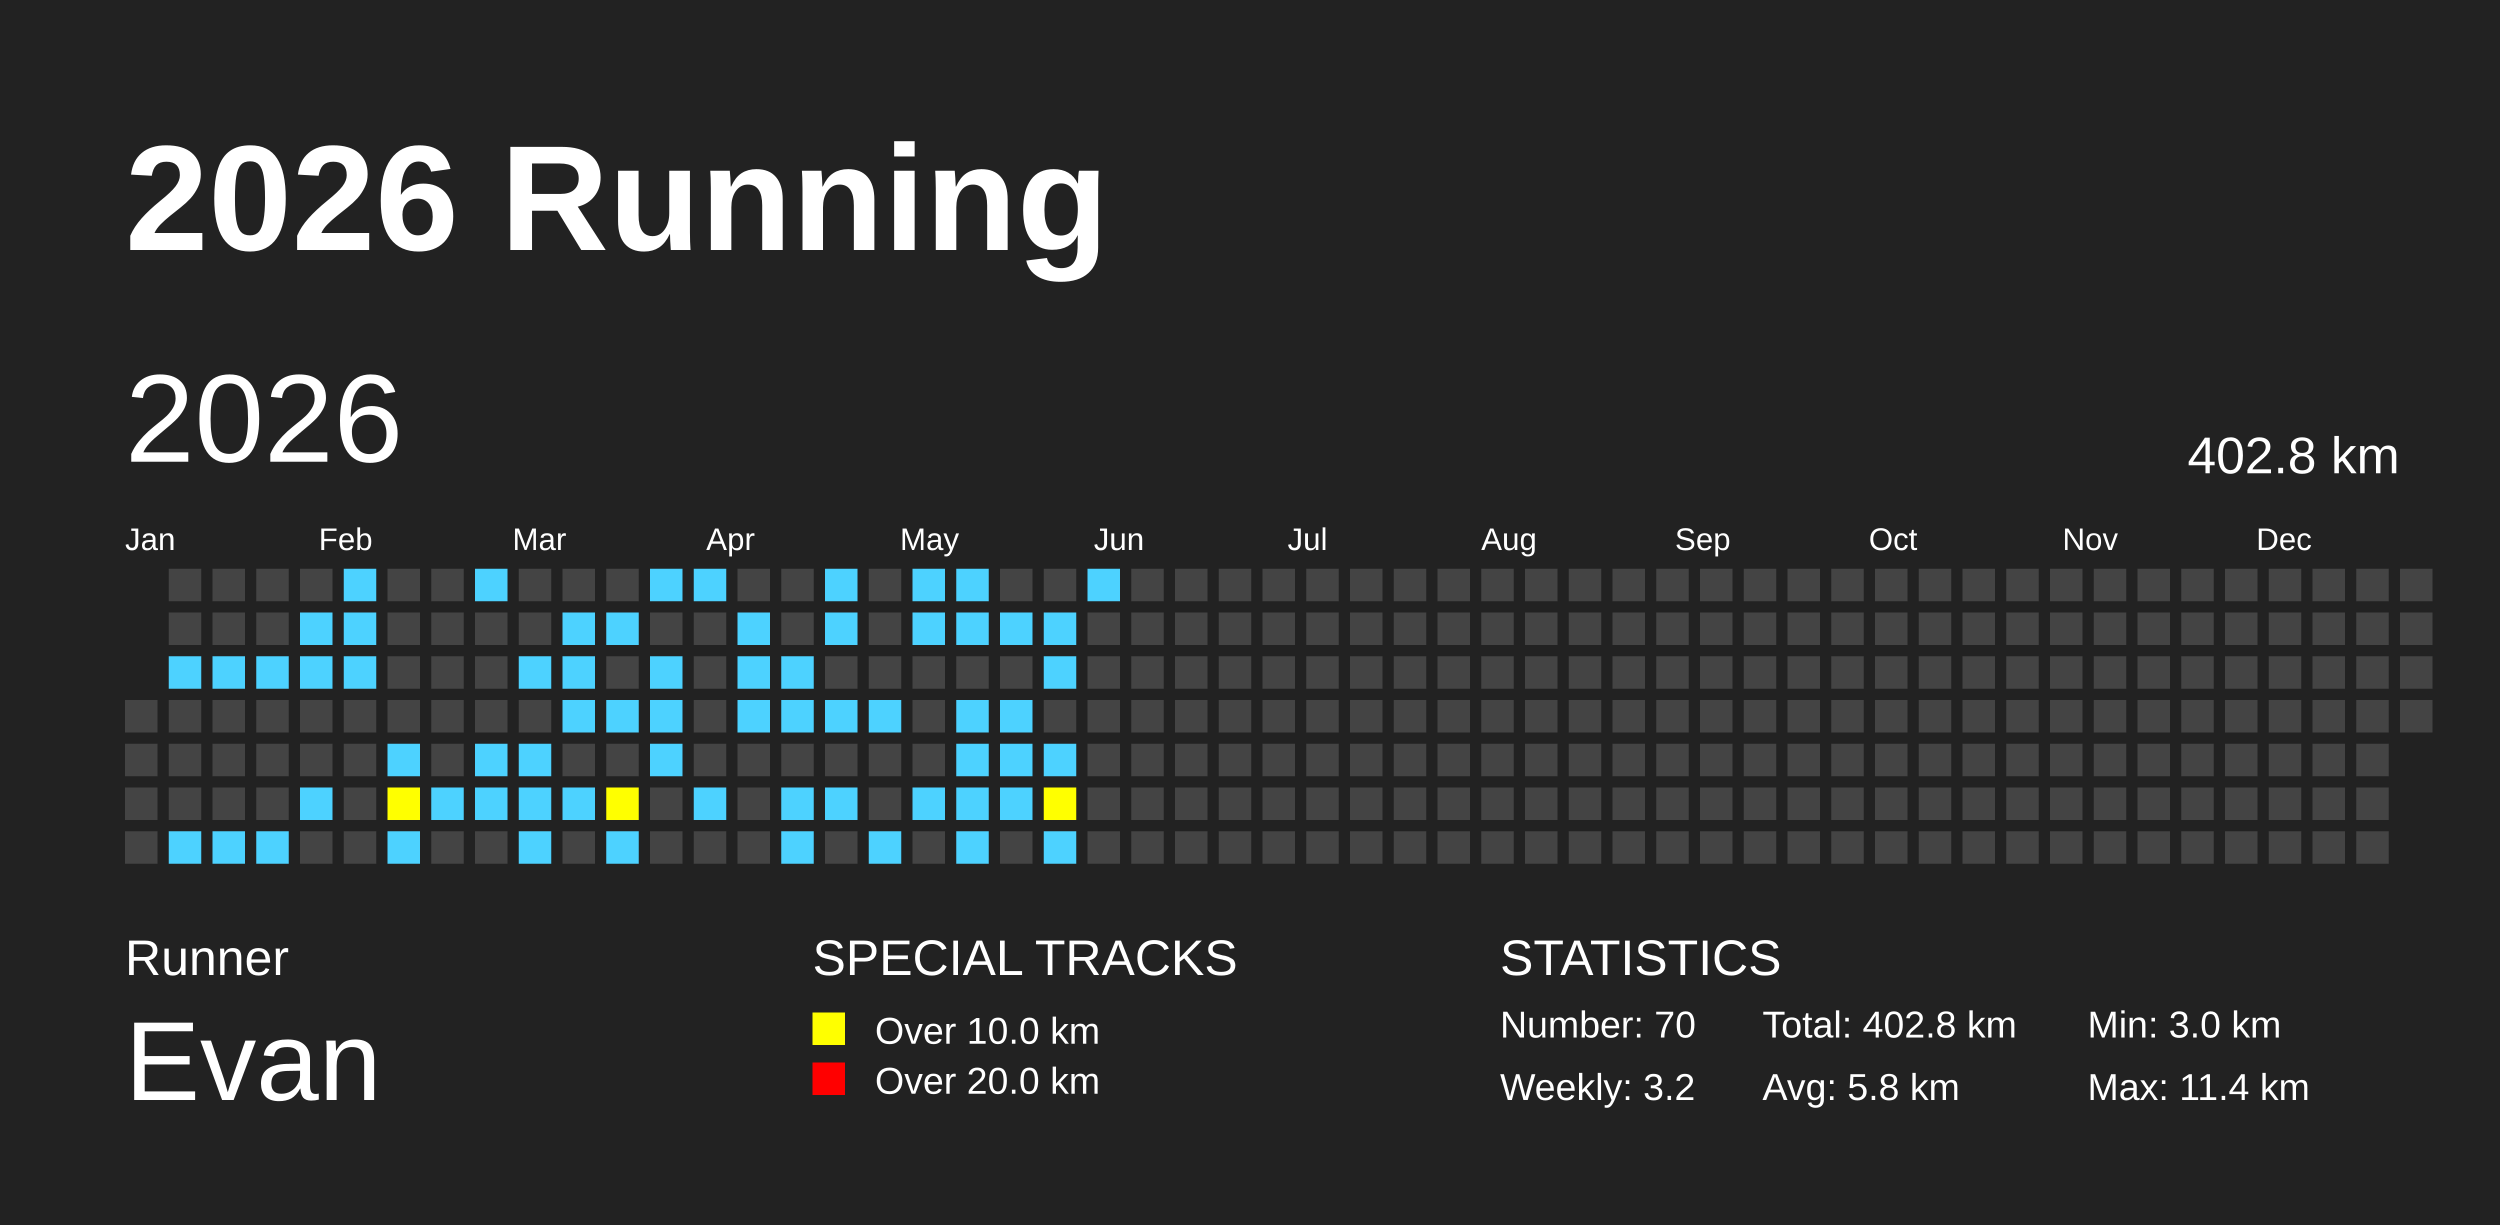
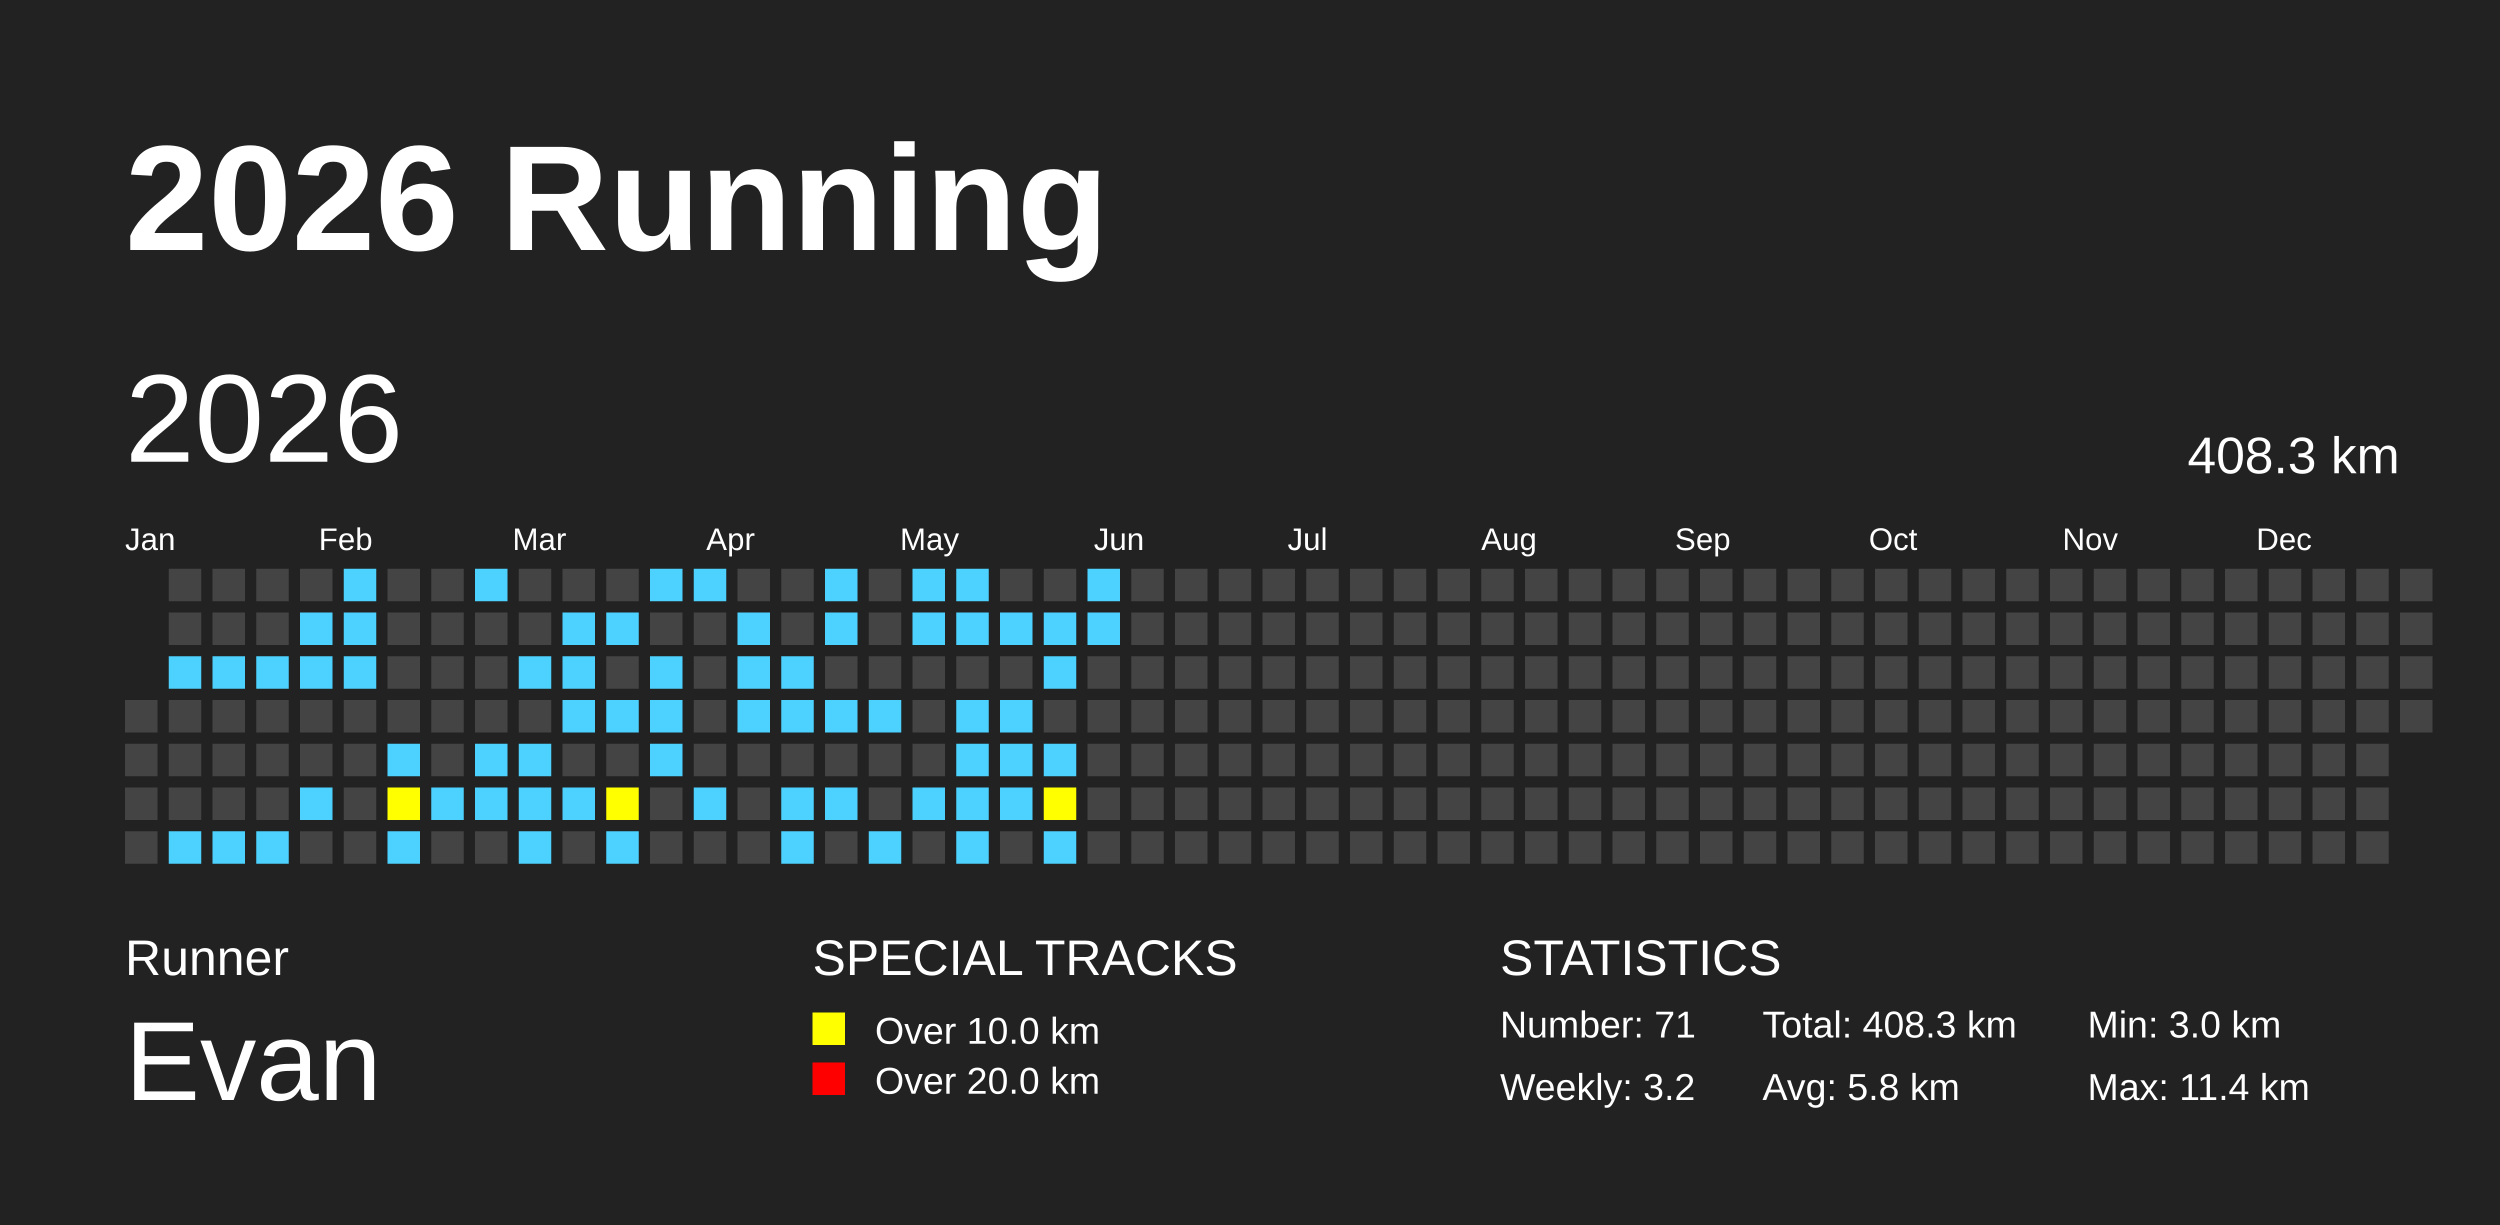
<svg xmlns="http://www.w3.org/2000/svg" baseProfile="full" height="98mm" version="1.1" viewBox="0,0,200,98" width="200mm">
  <defs />
  <rect fill="#222222" height="98" width="200" x="0" y="0" />
  <text fill="#FFFFFF" style="font-size:12px; font-family:Arial; font-weight:bold;" x="10" y="20">2026 Running</text>
  <text fill="#FFFFFF" style="font-size:4px; font-family:Arial" x="10" y="78">Runner</text>
  <text fill="#FFFFFF" style="font-size:9px; font-family:Arial" x="10" y="88">Evan</text>
  <text fill="#FFFFFF" style="font-size:4px; font-family:Arial" x="65" y="78">SPECIAL TRACKS</text>
  <rect fill="yellow" height="2.6" width="2.6" x="65" y="81" />
  <text fill="#FFFFFF" style="font-size:3px; font-family:Arial" x="70" y="83.5">Over 10.0 km</text>
  <rect fill="red" height="2.6" width="2.6" x="65" y="85" />
  <text fill="#FFFFFF" style="font-size:3px; font-family:Arial" x="70" y="87.5">Over 20.0 km</text>
  <text fill="#FFFFFF" style="font-size:4px; font-family:Arial" x="120" y="78">STATISTICS</text>
-   <text fill="#FFFFFF" style="font-size:3px; font-family:Arial" x="120" y="83">Number: 70</text>
+   <text fill="#FFFFFF" style="font-size:3px; font-family:Arial" x="120" y="83">Number: 71</text>
  <text fill="#FFFFFF" style="font-size:3px; font-family:Arial" x="120" y="88">Weekly: 3.2</text>
-   <text fill="#FFFFFF" style="font-size:3px; font-family:Arial" x="141" y="83">Total: 402.8 km</text>
+   <text fill="#FFFFFF" style="font-size:3px; font-family:Arial" x="141" y="83">Total: 408.3 km</text>
  <text fill="#FFFFFF" style="font-size:3px; font-family:Arial" x="141" y="88">Avg: 5.8 km</text>
  <text fill="#FFFFFF" style="font-size:3px; font-family:Arial" x="167" y="83">Min: 3.0 km</text>
  <text fill="#FFFFFF" style="font-size:3px; font-family:Arial" x="167" y="88">Max: 11.4 km</text>
  <text dominant-baseline="hanging" fill="#FFFFFF" style="font-size:10.0px; font-family:Arial;" x="10" y="30">2026</text>
-   <text dominant-baseline="hanging" fill="#FFFFFF" style="font-size:4.125px; font-family:Arial;" x="175" y="35">402.8 km</text>
+   <text dominant-baseline="hanging" fill="#FFFFFF" style="font-size:4.125px; font-family:Arial;" x="175" y="35">408.3 km</text>
  <text fill="#FFFFFF" style="font-size:2.5px; font-family:Arial" x="10.0" y="44">Jan</text>
  <text fill="#FFFFFF" style="font-size:2.5px; font-family:Arial" x="25.5" y="44">Feb</text>
  <text fill="#FFFFFF" style="font-size:2.5px; font-family:Arial" x="41.0" y="44">Mar</text>
  <text fill="#FFFFFF" style="font-size:2.5px; font-family:Arial" x="56.5" y="44">Apr</text>
  <text fill="#FFFFFF" style="font-size:2.5px; font-family:Arial" x="72.0" y="44">May</text>
  <text fill="#FFFFFF" style="font-size:2.5px; font-family:Arial" x="87.5" y="44">Jun</text>
  <text fill="#FFFFFF" style="font-size:2.5px; font-family:Arial" x="103.0" y="44">Jul</text>
  <text fill="#FFFFFF" style="font-size:2.5px; font-family:Arial" x="118.5" y="44">Aug</text>
  <text fill="#FFFFFF" style="font-size:2.5px; font-family:Arial" x="134.0" y="44">Sep</text>
  <text fill="#FFFFFF" style="font-size:2.5px; font-family:Arial" x="149.5" y="44">Oct</text>
  <text fill="#FFFFFF" style="font-size:2.5px; font-family:Arial" x="165.0" y="44">Nov</text>
  <text fill="#FFFFFF" style="font-size:2.5px; font-family:Arial" x="180.5" y="44">Dec</text>
  <rect fill="#444444" height="2.6" width="2.6" x="10.0" y="56.0" />
  <rect fill="#444444" height="2.6" width="2.6" x="10.0" y="59.5" />
  <rect fill="#444444" height="2.6" width="2.6" x="10.0" y="63.0" />
  <rect fill="#444444" height="2.6" width="2.6" x="10.0" y="66.5" />
  <rect fill="#444444" height="2.6" width="2.6" x="13.5" y="45.5" />
  <rect fill="#444444" height="2.6" width="2.6" x="13.5" y="49.0" />
  <rect fill="#4DD2FF" height="2.6" width="2.6" x="13.5" y="52.5" />
  <rect fill="#444444" height="2.6" width="2.6" x="13.5" y="56.0" />
  <rect fill="#444444" height="2.6" width="2.6" x="13.5" y="59.5" />
  <rect fill="#444444" height="2.6" width="2.6" x="13.5" y="63.0" />
  <rect fill="#4DD2FF" height="2.6" width="2.6" x="13.5" y="66.5" />
  <rect fill="#444444" height="2.6" width="2.6" x="17.0" y="45.5" />
  <rect fill="#444444" height="2.6" width="2.6" x="17.0" y="49.0" />
  <rect fill="#4DD2FF" height="2.6" width="2.6" x="17.0" y="52.5" />
  <rect fill="#444444" height="2.6" width="2.6" x="17.0" y="56.0" />
  <rect fill="#444444" height="2.6" width="2.6" x="17.0" y="59.5" />
  <rect fill="#444444" height="2.6" width="2.6" x="17.0" y="63.0" />
  <rect fill="#4DD2FF" height="2.6" width="2.6" x="17.0" y="66.5" />
  <rect fill="#444444" height="2.6" width="2.6" x="20.5" y="45.5" />
  <rect fill="#444444" height="2.6" width="2.6" x="20.5" y="49.0" />
  <rect fill="#4DD2FF" height="2.6" width="2.6" x="20.5" y="52.5" />
  <rect fill="#444444" height="2.6" width="2.6" x="20.5" y="56.0" />
  <rect fill="#444444" height="2.6" width="2.6" x="20.5" y="59.5" />
  <rect fill="#444444" height="2.6" width="2.6" x="20.5" y="63.0" />
  <rect fill="#4DD2FF" height="2.6" width="2.6" x="20.5" y="66.5" />
  <rect fill="#444444" height="2.6" width="2.6" x="24.0" y="45.5" />
  <rect fill="#4DD2FF" height="2.6" width="2.6" x="24.0" y="49.0" />
  <rect fill="#4DD2FF" height="2.6" width="2.6" x="24.0" y="52.5" />
  <rect fill="#444444" height="2.6" width="2.6" x="24.0" y="56.0" />
  <rect fill="#444444" height="2.6" width="2.6" x="24.0" y="59.5" />
  <rect fill="#4DD2FF" height="2.6" width="2.6" x="24.0" y="63.0" />
  <rect fill="#444444" height="2.6" width="2.6" x="24.0" y="66.5" />
  <rect fill="#4DD2FF" height="2.6" width="2.6" x="27.5" y="45.5" />
  <rect fill="#4DD2FF" height="2.6" width="2.6" x="27.5" y="49.0" />
  <rect fill="#4DD2FF" height="2.6" width="2.6" x="27.5" y="52.5" />
  <rect fill="#444444" height="2.6" width="2.6" x="27.5" y="56.0" />
  <rect fill="#444444" height="2.6" width="2.6" x="27.5" y="59.5" />
  <rect fill="#444444" height="2.6" width="2.6" x="27.5" y="63.0" />
  <rect fill="#444444" height="2.6" width="2.6" x="27.5" y="66.5" />
  <rect fill="#444444" height="2.6" width="2.6" x="31.0" y="45.5" />
  <rect fill="#444444" height="2.6" width="2.6" x="31.0" y="49.0" />
  <rect fill="#444444" height="2.6" width="2.6" x="31.0" y="52.5" />
  <rect fill="#444444" height="2.6" width="2.6" x="31.0" y="56.0" />
  <rect fill="#4DD2FF" height="2.6" width="2.6" x="31.0" y="59.5" />
  <rect fill="yellow" height="2.6" width="2.6" x="31.0" y="63.0" />
  <rect fill="#4DD2FF" height="2.6" width="2.6" x="31.0" y="66.5" />
  <rect fill="#444444" height="2.6" width="2.6" x="34.5" y="45.5" />
  <rect fill="#444444" height="2.6" width="2.6" x="34.5" y="49.0" />
  <rect fill="#444444" height="2.6" width="2.6" x="34.5" y="52.5" />
  <rect fill="#444444" height="2.6" width="2.6" x="34.5" y="56.0" />
  <rect fill="#444444" height="2.6" width="2.6" x="34.5" y="59.5" />
  <rect fill="#4DD2FF" height="2.6" width="2.6" x="34.5" y="63.0" />
  <rect fill="#444444" height="2.6" width="2.6" x="34.5" y="66.5" />
  <rect fill="#4DD2FF" height="2.6" width="2.6" x="38.0" y="45.5" />
  <rect fill="#444444" height="2.6" width="2.6" x="38.0" y="49.0" />
  <rect fill="#444444" height="2.6" width="2.6" x="38.0" y="52.5" />
  <rect fill="#444444" height="2.6" width="2.6" x="38.0" y="56.0" />
  <rect fill="#4DD2FF" height="2.6" width="2.6" x="38.0" y="59.5" />
  <rect fill="#4DD2FF" height="2.6" width="2.6" x="38.0" y="63.0" />
  <rect fill="#444444" height="2.6" width="2.6" x="38.0" y="66.5" />
  <rect fill="#444444" height="2.6" width="2.6" x="41.5" y="45.5" />
  <rect fill="#444444" height="2.6" width="2.6" x="41.5" y="49.0" />
  <rect fill="#4DD2FF" height="2.6" width="2.6" x="41.5" y="52.5" />
  <rect fill="#444444" height="2.6" width="2.6" x="41.5" y="56.0" />
  <rect fill="#4DD2FF" height="2.6" width="2.6" x="41.5" y="59.5" />
  <rect fill="#4DD2FF" height="2.6" width="2.6" x="41.5" y="63.0" />
  <rect fill="#4DD2FF" height="2.6" width="2.6" x="41.5" y="66.5" />
  <rect fill="#444444" height="2.6" width="2.6" x="45.0" y="45.5" />
  <rect fill="#4DD2FF" height="2.6" width="2.6" x="45.0" y="49.0" />
  <rect fill="#4DD2FF" height="2.6" width="2.6" x="45.0" y="52.5" />
  <rect fill="#4DD2FF" height="2.6" width="2.6" x="45.0" y="56.0" />
  <rect fill="#444444" height="2.6" width="2.6" x="45.0" y="59.5" />
  <rect fill="#4DD2FF" height="2.6" width="2.6" x="45.0" y="63.0" />
  <rect fill="#444444" height="2.6" width="2.6" x="45.0" y="66.5" />
  <rect fill="#444444" height="2.6" width="2.6" x="48.5" y="45.5" />
  <rect fill="#4DD2FF" height="2.6" width="2.6" x="48.5" y="49.0" />
  <rect fill="#444444" height="2.6" width="2.6" x="48.5" y="52.5" />
  <rect fill="#4DD2FF" height="2.6" width="2.6" x="48.5" y="56.0" />
  <rect fill="#444444" height="2.6" width="2.6" x="48.5" y="59.5" />
  <rect fill="yellow" height="2.6" width="2.6" x="48.5" y="63.0" />
  <rect fill="#4DD2FF" height="2.6" width="2.6" x="48.5" y="66.5" />
  <rect fill="#4DD2FF" height="2.6" width="2.6" x="52.0" y="45.5" />
  <rect fill="#444444" height="2.6" width="2.6" x="52.0" y="49.0" />
  <rect fill="#4DD2FF" height="2.6" width="2.6" x="52.0" y="52.5" />
  <rect fill="#4DD2FF" height="2.6" width="2.6" x="52.0" y="56.0" />
  <rect fill="#4DD2FF" height="2.6" width="2.6" x="52.0" y="59.5" />
  <rect fill="#444444" height="2.6" width="2.6" x="52.0" y="63.0" />
  <rect fill="#444444" height="2.6" width="2.6" x="52.0" y="66.5" />
  <rect fill="#4DD2FF" height="2.6" width="2.6" x="55.5" y="45.5" />
  <rect fill="#444444" height="2.6" width="2.6" x="55.5" y="49.0" />
  <rect fill="#444444" height="2.6" width="2.6" x="55.5" y="52.5" />
  <rect fill="#444444" height="2.6" width="2.6" x="55.5" y="56.0" />
  <rect fill="#444444" height="2.6" width="2.6" x="55.5" y="59.5" />
  <rect fill="#4DD2FF" height="2.6" width="2.6" x="55.5" y="63.0" />
  <rect fill="#444444" height="2.6" width="2.6" x="55.5" y="66.5" />
  <rect fill="#444444" height="2.6" width="2.6" x="59.0" y="45.5" />
  <rect fill="#4DD2FF" height="2.6" width="2.6" x="59.0" y="49.0" />
  <rect fill="#4DD2FF" height="2.6" width="2.6" x="59.0" y="52.5" />
  <rect fill="#4DD2FF" height="2.6" width="2.6" x="59.0" y="56.0" />
  <rect fill="#444444" height="2.6" width="2.6" x="59.0" y="59.5" />
  <rect fill="#444444" height="2.6" width="2.6" x="59.0" y="63.0" />
  <rect fill="#444444" height="2.6" width="2.6" x="59.0" y="66.5" />
  <rect fill="#444444" height="2.6" width="2.6" x="62.5" y="45.5" />
  <rect fill="#444444" height="2.6" width="2.6" x="62.5" y="49.0" />
  <rect fill="#4DD2FF" height="2.6" width="2.6" x="62.5" y="52.5" />
  <rect fill="#4DD2FF" height="2.6" width="2.6" x="62.5" y="56.0" />
  <rect fill="#444444" height="2.6" width="2.6" x="62.5" y="59.5" />
  <rect fill="#4DD2FF" height="2.6" width="2.6" x="62.5" y="63.0" />
  <rect fill="#4DD2FF" height="2.6" width="2.6" x="62.5" y="66.5" />
  <rect fill="#4DD2FF" height="2.6" width="2.6" x="66.0" y="45.5" />
  <rect fill="#4DD2FF" height="2.6" width="2.6" x="66.0" y="49.0" />
  <rect fill="#444444" height="2.6" width="2.6" x="66.0" y="52.5" />
  <rect fill="#4DD2FF" height="2.6" width="2.6" x="66.0" y="56.0" />
  <rect fill="#444444" height="2.6" width="2.6" x="66.0" y="59.5" />
  <rect fill="#4DD2FF" height="2.6" width="2.6" x="66.0" y="63.0" />
  <rect fill="#444444" height="2.6" width="2.6" x="66.0" y="66.5" />
  <rect fill="#444444" height="2.6" width="2.6" x="69.5" y="45.5" />
  <rect fill="#444444" height="2.6" width="2.6" x="69.5" y="49.0" />
  <rect fill="#444444" height="2.6" width="2.6" x="69.5" y="52.5" />
  <rect fill="#4DD2FF" height="2.6" width="2.6" x="69.5" y="56.0" />
  <rect fill="#444444" height="2.6" width="2.6" x="69.5" y="59.5" />
  <rect fill="#444444" height="2.6" width="2.6" x="69.5" y="63.0" />
  <rect fill="#4DD2FF" height="2.6" width="2.6" x="69.5" y="66.5" />
  <rect fill="#4DD2FF" height="2.6" width="2.6" x="73.0" y="45.5" />
  <rect fill="#4DD2FF" height="2.6" width="2.6" x="73.0" y="49.0" />
  <rect fill="#444444" height="2.6" width="2.6" x="73.0" y="52.5" />
  <rect fill="#444444" height="2.6" width="2.6" x="73.0" y="56.0" />
  <rect fill="#444444" height="2.6" width="2.6" x="73.0" y="59.5" />
  <rect fill="#4DD2FF" height="2.6" width="2.6" x="73.0" y="63.0" />
  <rect fill="#444444" height="2.6" width="2.6" x="73.0" y="66.5" />
  <rect fill="#4DD2FF" height="2.6" width="2.6" x="76.5" y="45.5" />
  <rect fill="#4DD2FF" height="2.6" width="2.6" x="76.5" y="49.0" />
  <rect fill="#444444" height="2.6" width="2.6" x="76.5" y="52.5" />
  <rect fill="#4DD2FF" height="2.6" width="2.6" x="76.5" y="56.0" />
  <rect fill="#4DD2FF" height="2.6" width="2.6" x="76.5" y="59.5" />
  <rect fill="#4DD2FF" height="2.6" width="2.6" x="76.5" y="63.0" />
  <rect fill="#4DD2FF" height="2.6" width="2.6" x="76.5" y="66.5" />
  <rect fill="#444444" height="2.6" width="2.6" x="80.0" y="45.5" />
  <rect fill="#4DD2FF" height="2.6" width="2.6" x="80.0" y="49.0" />
  <rect fill="#444444" height="2.6" width="2.6" x="80.0" y="52.5" />
  <rect fill="#4DD2FF" height="2.6" width="2.6" x="80.0" y="56.0" />
  <rect fill="#4DD2FF" height="2.6" width="2.6" x="80.0" y="59.5" />
  <rect fill="#4DD2FF" height="2.6" width="2.6" x="80.0" y="63.0" />
  <rect fill="#444444" height="2.6" width="2.6" x="80.0" y="66.5" />
  <rect fill="#444444" height="2.6" width="2.6" x="83.5" y="45.5" />
  <rect fill="#4DD2FF" height="2.6" width="2.6" x="83.5" y="49.0" />
  <rect fill="#4DD2FF" height="2.6" width="2.6" x="83.5" y="52.5" />
  <rect fill="#444444" height="2.6" width="2.6" x="83.5" y="56.0" />
  <rect fill="#4DD2FF" height="2.6" width="2.6" x="83.5" y="59.5" />
  <rect fill="yellow" height="2.6" width="2.6" x="83.5" y="63.0" />
  <rect fill="#4DD2FF" height="2.6" width="2.6" x="83.5" y="66.5" />
  <rect fill="#4DD2FF" height="2.6" width="2.6" x="87.0" y="45.5" />
-   <rect fill="#444444" height="2.6" width="2.6" x="87.0" y="49.0" />
+   <rect fill="#4DD2FF" height="2.6" width="2.6" x="87.0" y="49.0" />
  <rect fill="#444444" height="2.6" width="2.6" x="87.0" y="52.5" />
  <rect fill="#444444" height="2.6" width="2.6" x="87.0" y="56.0" />
  <rect fill="#444444" height="2.6" width="2.6" x="87.0" y="59.5" />
  <rect fill="#444444" height="2.6" width="2.6" x="87.0" y="63.0" />
  <rect fill="#444444" height="2.6" width="2.6" x="87.0" y="66.5" />
  <rect fill="#444444" height="2.6" width="2.6" x="90.5" y="45.5" />
  <rect fill="#444444" height="2.6" width="2.6" x="90.5" y="49.0" />
  <rect fill="#444444" height="2.6" width="2.6" x="90.5" y="52.5" />
  <rect fill="#444444" height="2.6" width="2.6" x="90.5" y="56.0" />
  <rect fill="#444444" height="2.6" width="2.6" x="90.5" y="59.5" />
  <rect fill="#444444" height="2.6" width="2.6" x="90.5" y="63.0" />
  <rect fill="#444444" height="2.6" width="2.6" x="90.5" y="66.5" />
  <rect fill="#444444" height="2.6" width="2.6" x="94.0" y="45.5" />
  <rect fill="#444444" height="2.6" width="2.6" x="94.0" y="49.0" />
  <rect fill="#444444" height="2.6" width="2.6" x="94.0" y="52.5" />
  <rect fill="#444444" height="2.6" width="2.6" x="94.0" y="56.0" />
  <rect fill="#444444" height="2.6" width="2.6" x="94.0" y="59.5" />
  <rect fill="#444444" height="2.6" width="2.6" x="94.0" y="63.0" />
  <rect fill="#444444" height="2.6" width="2.6" x="94.0" y="66.5" />
  <rect fill="#444444" height="2.6" width="2.6" x="97.5" y="45.5" />
  <rect fill="#444444" height="2.6" width="2.6" x="97.5" y="49.0" />
  <rect fill="#444444" height="2.6" width="2.6" x="97.5" y="52.5" />
  <rect fill="#444444" height="2.6" width="2.6" x="97.5" y="56.0" />
  <rect fill="#444444" height="2.6" width="2.6" x="97.5" y="59.5" />
  <rect fill="#444444" height="2.6" width="2.6" x="97.5" y="63.0" />
  <rect fill="#444444" height="2.6" width="2.6" x="97.5" y="66.5" />
  <rect fill="#444444" height="2.6" width="2.6" x="101.0" y="45.5" />
  <rect fill="#444444" height="2.6" width="2.6" x="101.0" y="49.0" />
  <rect fill="#444444" height="2.6" width="2.6" x="101.0" y="52.5" />
  <rect fill="#444444" height="2.6" width="2.6" x="101.0" y="56.0" />
  <rect fill="#444444" height="2.6" width="2.6" x="101.0" y="59.5" />
  <rect fill="#444444" height="2.6" width="2.6" x="101.0" y="63.0" />
  <rect fill="#444444" height="2.6" width="2.6" x="101.0" y="66.5" />
  <rect fill="#444444" height="2.6" width="2.6" x="104.5" y="45.5" />
  <rect fill="#444444" height="2.6" width="2.6" x="104.5" y="49.0" />
  <rect fill="#444444" height="2.6" width="2.6" x="104.5" y="52.5" />
  <rect fill="#444444" height="2.6" width="2.6" x="104.5" y="56.0" />
  <rect fill="#444444" height="2.6" width="2.6" x="104.5" y="59.5" />
  <rect fill="#444444" height="2.6" width="2.6" x="104.5" y="63.0" />
  <rect fill="#444444" height="2.6" width="2.6" x="104.5" y="66.5" />
  <rect fill="#444444" height="2.6" width="2.6" x="108.0" y="45.5" />
  <rect fill="#444444" height="2.6" width="2.6" x="108.0" y="49.0" />
  <rect fill="#444444" height="2.6" width="2.6" x="108.0" y="52.5" />
  <rect fill="#444444" height="2.6" width="2.6" x="108.0" y="56.0" />
  <rect fill="#444444" height="2.6" width="2.6" x="108.0" y="59.5" />
  <rect fill="#444444" height="2.6" width="2.6" x="108.0" y="63.0" />
  <rect fill="#444444" height="2.6" width="2.6" x="108.0" y="66.5" />
  <rect fill="#444444" height="2.6" width="2.6" x="111.5" y="45.5" />
  <rect fill="#444444" height="2.6" width="2.6" x="111.5" y="49.0" />
  <rect fill="#444444" height="2.6" width="2.6" x="111.5" y="52.5" />
  <rect fill="#444444" height="2.6" width="2.6" x="111.5" y="56.0" />
  <rect fill="#444444" height="2.6" width="2.6" x="111.5" y="59.5" />
  <rect fill="#444444" height="2.6" width="2.6" x="111.5" y="63.0" />
  <rect fill="#444444" height="2.6" width="2.6" x="111.5" y="66.5" />
  <rect fill="#444444" height="2.6" width="2.6" x="115.0" y="45.5" />
  <rect fill="#444444" height="2.6" width="2.6" x="115.0" y="49.0" />
  <rect fill="#444444" height="2.6" width="2.6" x="115.0" y="52.5" />
  <rect fill="#444444" height="2.6" width="2.6" x="115.0" y="56.0" />
  <rect fill="#444444" height="2.6" width="2.6" x="115.0" y="59.5" />
  <rect fill="#444444" height="2.6" width="2.6" x="115.0" y="63.0" />
  <rect fill="#444444" height="2.6" width="2.6" x="115.0" y="66.5" />
  <rect fill="#444444" height="2.6" width="2.6" x="118.5" y="45.5" />
  <rect fill="#444444" height="2.6" width="2.6" x="118.5" y="49.0" />
  <rect fill="#444444" height="2.6" width="2.6" x="118.5" y="52.5" />
  <rect fill="#444444" height="2.6" width="2.6" x="118.5" y="56.0" />
  <rect fill="#444444" height="2.6" width="2.6" x="118.5" y="59.5" />
  <rect fill="#444444" height="2.6" width="2.6" x="118.5" y="63.0" />
  <rect fill="#444444" height="2.6" width="2.6" x="118.5" y="66.5" />
  <rect fill="#444444" height="2.6" width="2.6" x="122.0" y="45.5" />
  <rect fill="#444444" height="2.6" width="2.6" x="122.0" y="49.0" />
  <rect fill="#444444" height="2.6" width="2.6" x="122.0" y="52.5" />
  <rect fill="#444444" height="2.6" width="2.6" x="122.0" y="56.0" />
  <rect fill="#444444" height="2.6" width="2.6" x="122.0" y="59.5" />
  <rect fill="#444444" height="2.6" width="2.6" x="122.0" y="63.0" />
  <rect fill="#444444" height="2.6" width="2.6" x="122.0" y="66.5" />
  <rect fill="#444444" height="2.6" width="2.6" x="125.5" y="45.5" />
  <rect fill="#444444" height="2.6" width="2.6" x="125.5" y="49.0" />
  <rect fill="#444444" height="2.6" width="2.6" x="125.5" y="52.5" />
  <rect fill="#444444" height="2.6" width="2.6" x="125.5" y="56.0" />
  <rect fill="#444444" height="2.6" width="2.6" x="125.5" y="59.5" />
  <rect fill="#444444" height="2.6" width="2.6" x="125.5" y="63.0" />
  <rect fill="#444444" height="2.6" width="2.6" x="125.5" y="66.5" />
  <rect fill="#444444" height="2.6" width="2.6" x="129.0" y="45.5" />
  <rect fill="#444444" height="2.6" width="2.6" x="129.0" y="49.0" />
  <rect fill="#444444" height="2.6" width="2.6" x="129.0" y="52.5" />
  <rect fill="#444444" height="2.6" width="2.6" x="129.0" y="56.0" />
  <rect fill="#444444" height="2.6" width="2.6" x="129.0" y="59.5" />
  <rect fill="#444444" height="2.6" width="2.6" x="129.0" y="63.0" />
  <rect fill="#444444" height="2.6" width="2.6" x="129.0" y="66.5" />
  <rect fill="#444444" height="2.6" width="2.6" x="132.5" y="45.5" />
  <rect fill="#444444" height="2.6" width="2.6" x="132.5" y="49.0" />
  <rect fill="#444444" height="2.6" width="2.6" x="132.5" y="52.5" />
  <rect fill="#444444" height="2.6" width="2.6" x="132.5" y="56.0" />
  <rect fill="#444444" height="2.6" width="2.6" x="132.5" y="59.5" />
  <rect fill="#444444" height="2.6" width="2.6" x="132.5" y="63.0" />
  <rect fill="#444444" height="2.6" width="2.6" x="132.5" y="66.5" />
  <rect fill="#444444" height="2.6" width="2.6" x="136.0" y="45.5" />
  <rect fill="#444444" height="2.6" width="2.6" x="136.0" y="49.0" />
  <rect fill="#444444" height="2.6" width="2.6" x="136.0" y="52.5" />
  <rect fill="#444444" height="2.6" width="2.6" x="136.0" y="56.0" />
  <rect fill="#444444" height="2.6" width="2.6" x="136.0" y="59.5" />
  <rect fill="#444444" height="2.6" width="2.6" x="136.0" y="63.0" />
  <rect fill="#444444" height="2.6" width="2.6" x="136.0" y="66.5" />
  <rect fill="#444444" height="2.6" width="2.6" x="139.5" y="45.5" />
  <rect fill="#444444" height="2.6" width="2.6" x="139.5" y="49.0" />
  <rect fill="#444444" height="2.6" width="2.6" x="139.5" y="52.5" />
  <rect fill="#444444" height="2.6" width="2.6" x="139.5" y="56.0" />
  <rect fill="#444444" height="2.6" width="2.6" x="139.5" y="59.5" />
  <rect fill="#444444" height="2.6" width="2.6" x="139.5" y="63.0" />
  <rect fill="#444444" height="2.6" width="2.6" x="139.5" y="66.5" />
  <rect fill="#444444" height="2.6" width="2.6" x="143.0" y="45.5" />
  <rect fill="#444444" height="2.6" width="2.6" x="143.0" y="49.0" />
  <rect fill="#444444" height="2.6" width="2.6" x="143.0" y="52.5" />
  <rect fill="#444444" height="2.6" width="2.6" x="143.0" y="56.0" />
  <rect fill="#444444" height="2.6" width="2.6" x="143.0" y="59.5" />
  <rect fill="#444444" height="2.6" width="2.6" x="143.0" y="63.0" />
  <rect fill="#444444" height="2.6" width="2.6" x="143.0" y="66.5" />
  <rect fill="#444444" height="2.6" width="2.6" x="146.5" y="45.5" />
  <rect fill="#444444" height="2.6" width="2.6" x="146.5" y="49.0" />
  <rect fill="#444444" height="2.6" width="2.6" x="146.5" y="52.5" />
  <rect fill="#444444" height="2.6" width="2.6" x="146.5" y="56.0" />
  <rect fill="#444444" height="2.6" width="2.6" x="146.5" y="59.5" />
  <rect fill="#444444" height="2.6" width="2.6" x="146.5" y="63.0" />
  <rect fill="#444444" height="2.6" width="2.6" x="146.5" y="66.5" />
  <rect fill="#444444" height="2.6" width="2.6" x="150.0" y="45.5" />
  <rect fill="#444444" height="2.6" width="2.6" x="150.0" y="49.0" />
  <rect fill="#444444" height="2.6" width="2.6" x="150.0" y="52.5" />
  <rect fill="#444444" height="2.6" width="2.6" x="150.0" y="56.0" />
  <rect fill="#444444" height="2.6" width="2.6" x="150.0" y="59.5" />
  <rect fill="#444444" height="2.6" width="2.6" x="150.0" y="63.0" />
  <rect fill="#444444" height="2.6" width="2.6" x="150.0" y="66.5" />
  <rect fill="#444444" height="2.6" width="2.6" x="153.5" y="45.5" />
  <rect fill="#444444" height="2.6" width="2.6" x="153.5" y="49.0" />
  <rect fill="#444444" height="2.6" width="2.6" x="153.5" y="52.5" />
  <rect fill="#444444" height="2.6" width="2.6" x="153.5" y="56.0" />
  <rect fill="#444444" height="2.6" width="2.6" x="153.5" y="59.5" />
  <rect fill="#444444" height="2.6" width="2.6" x="153.5" y="63.0" />
  <rect fill="#444444" height="2.6" width="2.6" x="153.5" y="66.5" />
  <rect fill="#444444" height="2.6" width="2.6" x="157.0" y="45.5" />
  <rect fill="#444444" height="2.6" width="2.6" x="157.0" y="49.0" />
  <rect fill="#444444" height="2.6" width="2.6" x="157.0" y="52.5" />
  <rect fill="#444444" height="2.6" width="2.6" x="157.0" y="56.0" />
  <rect fill="#444444" height="2.6" width="2.6" x="157.0" y="59.5" />
  <rect fill="#444444" height="2.6" width="2.6" x="157.0" y="63.0" />
  <rect fill="#444444" height="2.6" width="2.6" x="157.0" y="66.5" />
  <rect fill="#444444" height="2.6" width="2.6" x="160.5" y="45.5" />
  <rect fill="#444444" height="2.6" width="2.6" x="160.5" y="49.0" />
  <rect fill="#444444" height="2.6" width="2.6" x="160.5" y="52.5" />
  <rect fill="#444444" height="2.6" width="2.6" x="160.5" y="56.0" />
  <rect fill="#444444" height="2.6" width="2.6" x="160.5" y="59.5" />
  <rect fill="#444444" height="2.6" width="2.6" x="160.5" y="63.0" />
  <rect fill="#444444" height="2.6" width="2.6" x="160.5" y="66.5" />
  <rect fill="#444444" height="2.6" width="2.6" x="164.0" y="45.5" />
  <rect fill="#444444" height="2.6" width="2.6" x="164.0" y="49.0" />
  <rect fill="#444444" height="2.6" width="2.6" x="164.0" y="52.5" />
  <rect fill="#444444" height="2.6" width="2.6" x="164.0" y="56.0" />
  <rect fill="#444444" height="2.6" width="2.6" x="164.0" y="59.5" />
  <rect fill="#444444" height="2.6" width="2.6" x="164.0" y="63.0" />
  <rect fill="#444444" height="2.6" width="2.6" x="164.0" y="66.5" />
  <rect fill="#444444" height="2.6" width="2.6" x="167.5" y="45.5" />
  <rect fill="#444444" height="2.6" width="2.6" x="167.5" y="49.0" />
  <rect fill="#444444" height="2.6" width="2.6" x="167.5" y="52.5" />
  <rect fill="#444444" height="2.6" width="2.6" x="167.5" y="56.0" />
  <rect fill="#444444" height="2.6" width="2.6" x="167.5" y="59.5" />
  <rect fill="#444444" height="2.6" width="2.6" x="167.5" y="63.0" />
  <rect fill="#444444" height="2.6" width="2.6" x="167.5" y="66.5" />
  <rect fill="#444444" height="2.6" width="2.6" x="171.0" y="45.5" />
  <rect fill="#444444" height="2.6" width="2.6" x="171.0" y="49.0" />
  <rect fill="#444444" height="2.6" width="2.6" x="171.0" y="52.5" />
  <rect fill="#444444" height="2.6" width="2.6" x="171.0" y="56.0" />
  <rect fill="#444444" height="2.6" width="2.6" x="171.0" y="59.5" />
  <rect fill="#444444" height="2.6" width="2.6" x="171.0" y="63.0" />
  <rect fill="#444444" height="2.6" width="2.6" x="171.0" y="66.5" />
  <rect fill="#444444" height="2.6" width="2.6" x="174.5" y="45.5" />
  <rect fill="#444444" height="2.6" width="2.6" x="174.5" y="49.0" />
  <rect fill="#444444" height="2.6" width="2.6" x="174.5" y="52.5" />
  <rect fill="#444444" height="2.6" width="2.6" x="174.5" y="56.0" />
  <rect fill="#444444" height="2.6" width="2.6" x="174.5" y="59.5" />
  <rect fill="#444444" height="2.6" width="2.6" x="174.5" y="63.0" />
  <rect fill="#444444" height="2.6" width="2.6" x="174.5" y="66.5" />
  <rect fill="#444444" height="2.6" width="2.6" x="178.0" y="45.5" />
  <rect fill="#444444" height="2.6" width="2.6" x="178.0" y="49.0" />
  <rect fill="#444444" height="2.6" width="2.6" x="178.0" y="52.5" />
  <rect fill="#444444" height="2.6" width="2.6" x="178.0" y="56.0" />
  <rect fill="#444444" height="2.6" width="2.6" x="178.0" y="59.5" />
  <rect fill="#444444" height="2.6" width="2.6" x="178.0" y="63.0" />
  <rect fill="#444444" height="2.6" width="2.6" x="178.0" y="66.5" />
  <rect fill="#444444" height="2.6" width="2.6" x="181.5" y="45.5" />
  <rect fill="#444444" height="2.6" width="2.6" x="181.5" y="49.0" />
  <rect fill="#444444" height="2.6" width="2.6" x="181.5" y="52.5" />
  <rect fill="#444444" height="2.6" width="2.6" x="181.5" y="56.0" />
  <rect fill="#444444" height="2.6" width="2.6" x="181.5" y="59.5" />
  <rect fill="#444444" height="2.6" width="2.6" x="181.5" y="63.0" />
  <rect fill="#444444" height="2.6" width="2.6" x="181.5" y="66.5" />
  <rect fill="#444444" height="2.6" width="2.6" x="185.0" y="45.5" />
  <rect fill="#444444" height="2.6" width="2.6" x="185.0" y="49.0" />
  <rect fill="#444444" height="2.6" width="2.6" x="185.0" y="52.5" />
  <rect fill="#444444" height="2.6" width="2.6" x="185.0" y="56.0" />
  <rect fill="#444444" height="2.6" width="2.6" x="185.0" y="59.5" />
  <rect fill="#444444" height="2.6" width="2.6" x="185.0" y="63.0" />
  <rect fill="#444444" height="2.6" width="2.6" x="185.0" y="66.5" />
  <rect fill="#444444" height="2.6" width="2.6" x="188.5" y="45.5" />
  <rect fill="#444444" height="2.6" width="2.6" x="188.5" y="49.0" />
  <rect fill="#444444" height="2.6" width="2.6" x="188.5" y="52.5" />
  <rect fill="#444444" height="2.6" width="2.6" x="188.5" y="56.0" />
  <rect fill="#444444" height="2.6" width="2.6" x="188.5" y="59.5" />
  <rect fill="#444444" height="2.6" width="2.6" x="188.5" y="63.0" />
  <rect fill="#444444" height="2.6" width="2.6" x="188.5" y="66.5" />
  <rect fill="#444444" height="2.6" width="2.6" x="192.0" y="45.5" />
  <rect fill="#444444" height="2.6" width="2.6" x="192.0" y="49.0" />
  <rect fill="#444444" height="2.6" width="2.6" x="192.0" y="52.5" />
  <rect fill="#444444" height="2.6" width="2.6" x="192.0" y="56.0" />
</svg>
